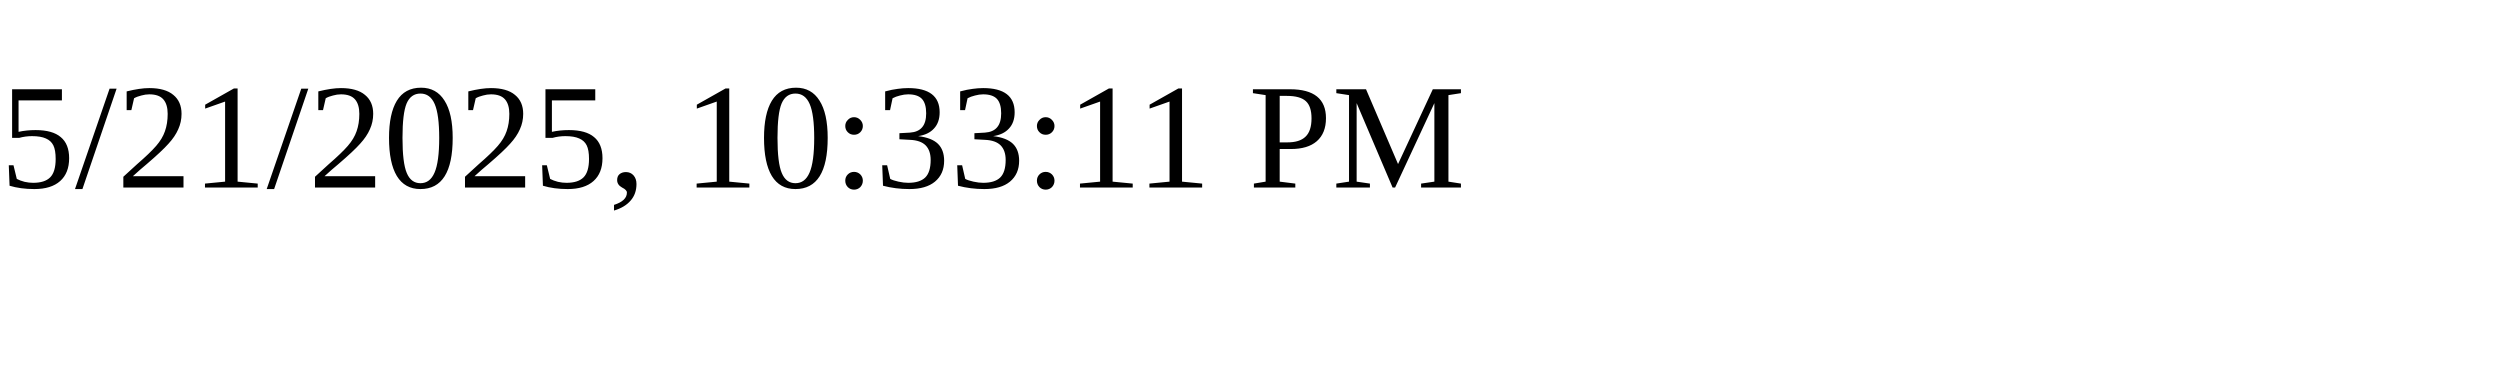
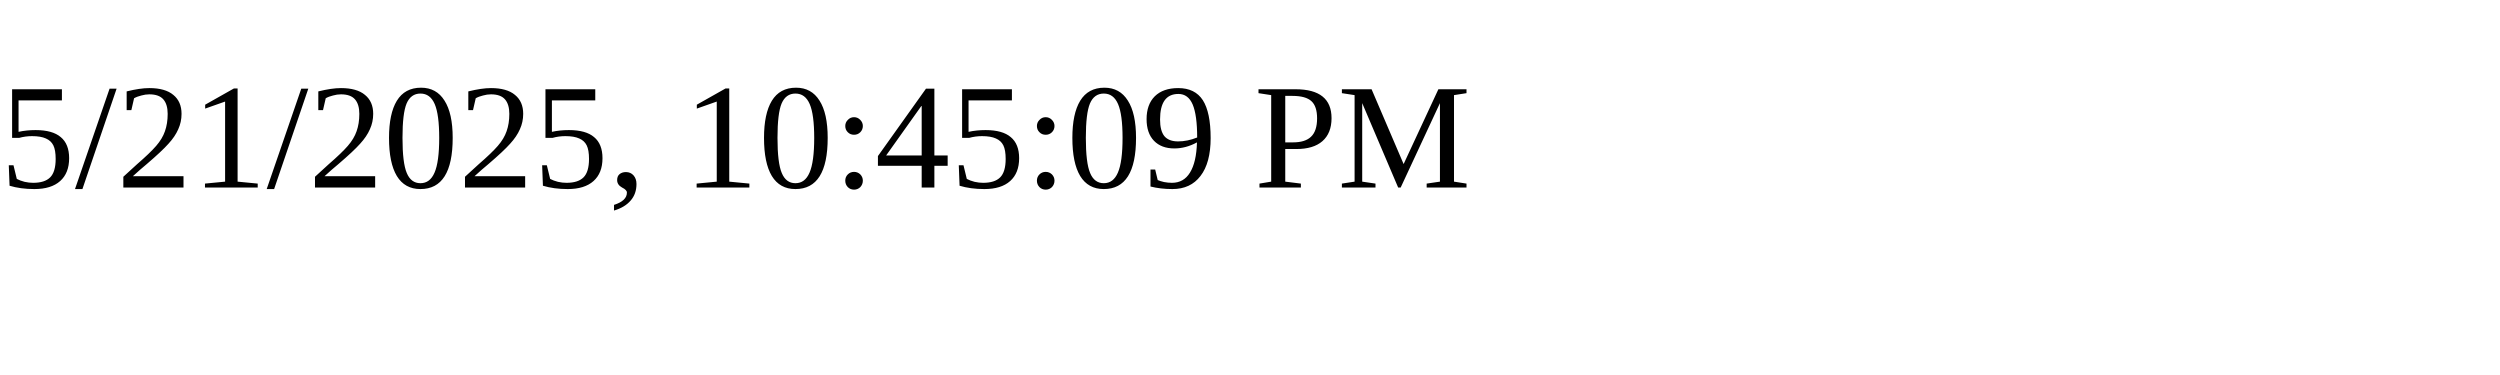
<svg xmlns="http://www.w3.org/2000/svg" height="30" width="200">
-   <text x="0" y="15">5/21/2025, 10:33:11 PM</text>
+   <text x="0" y="15">5/21/2025, 10:45:09 PM</text>
</svg>
